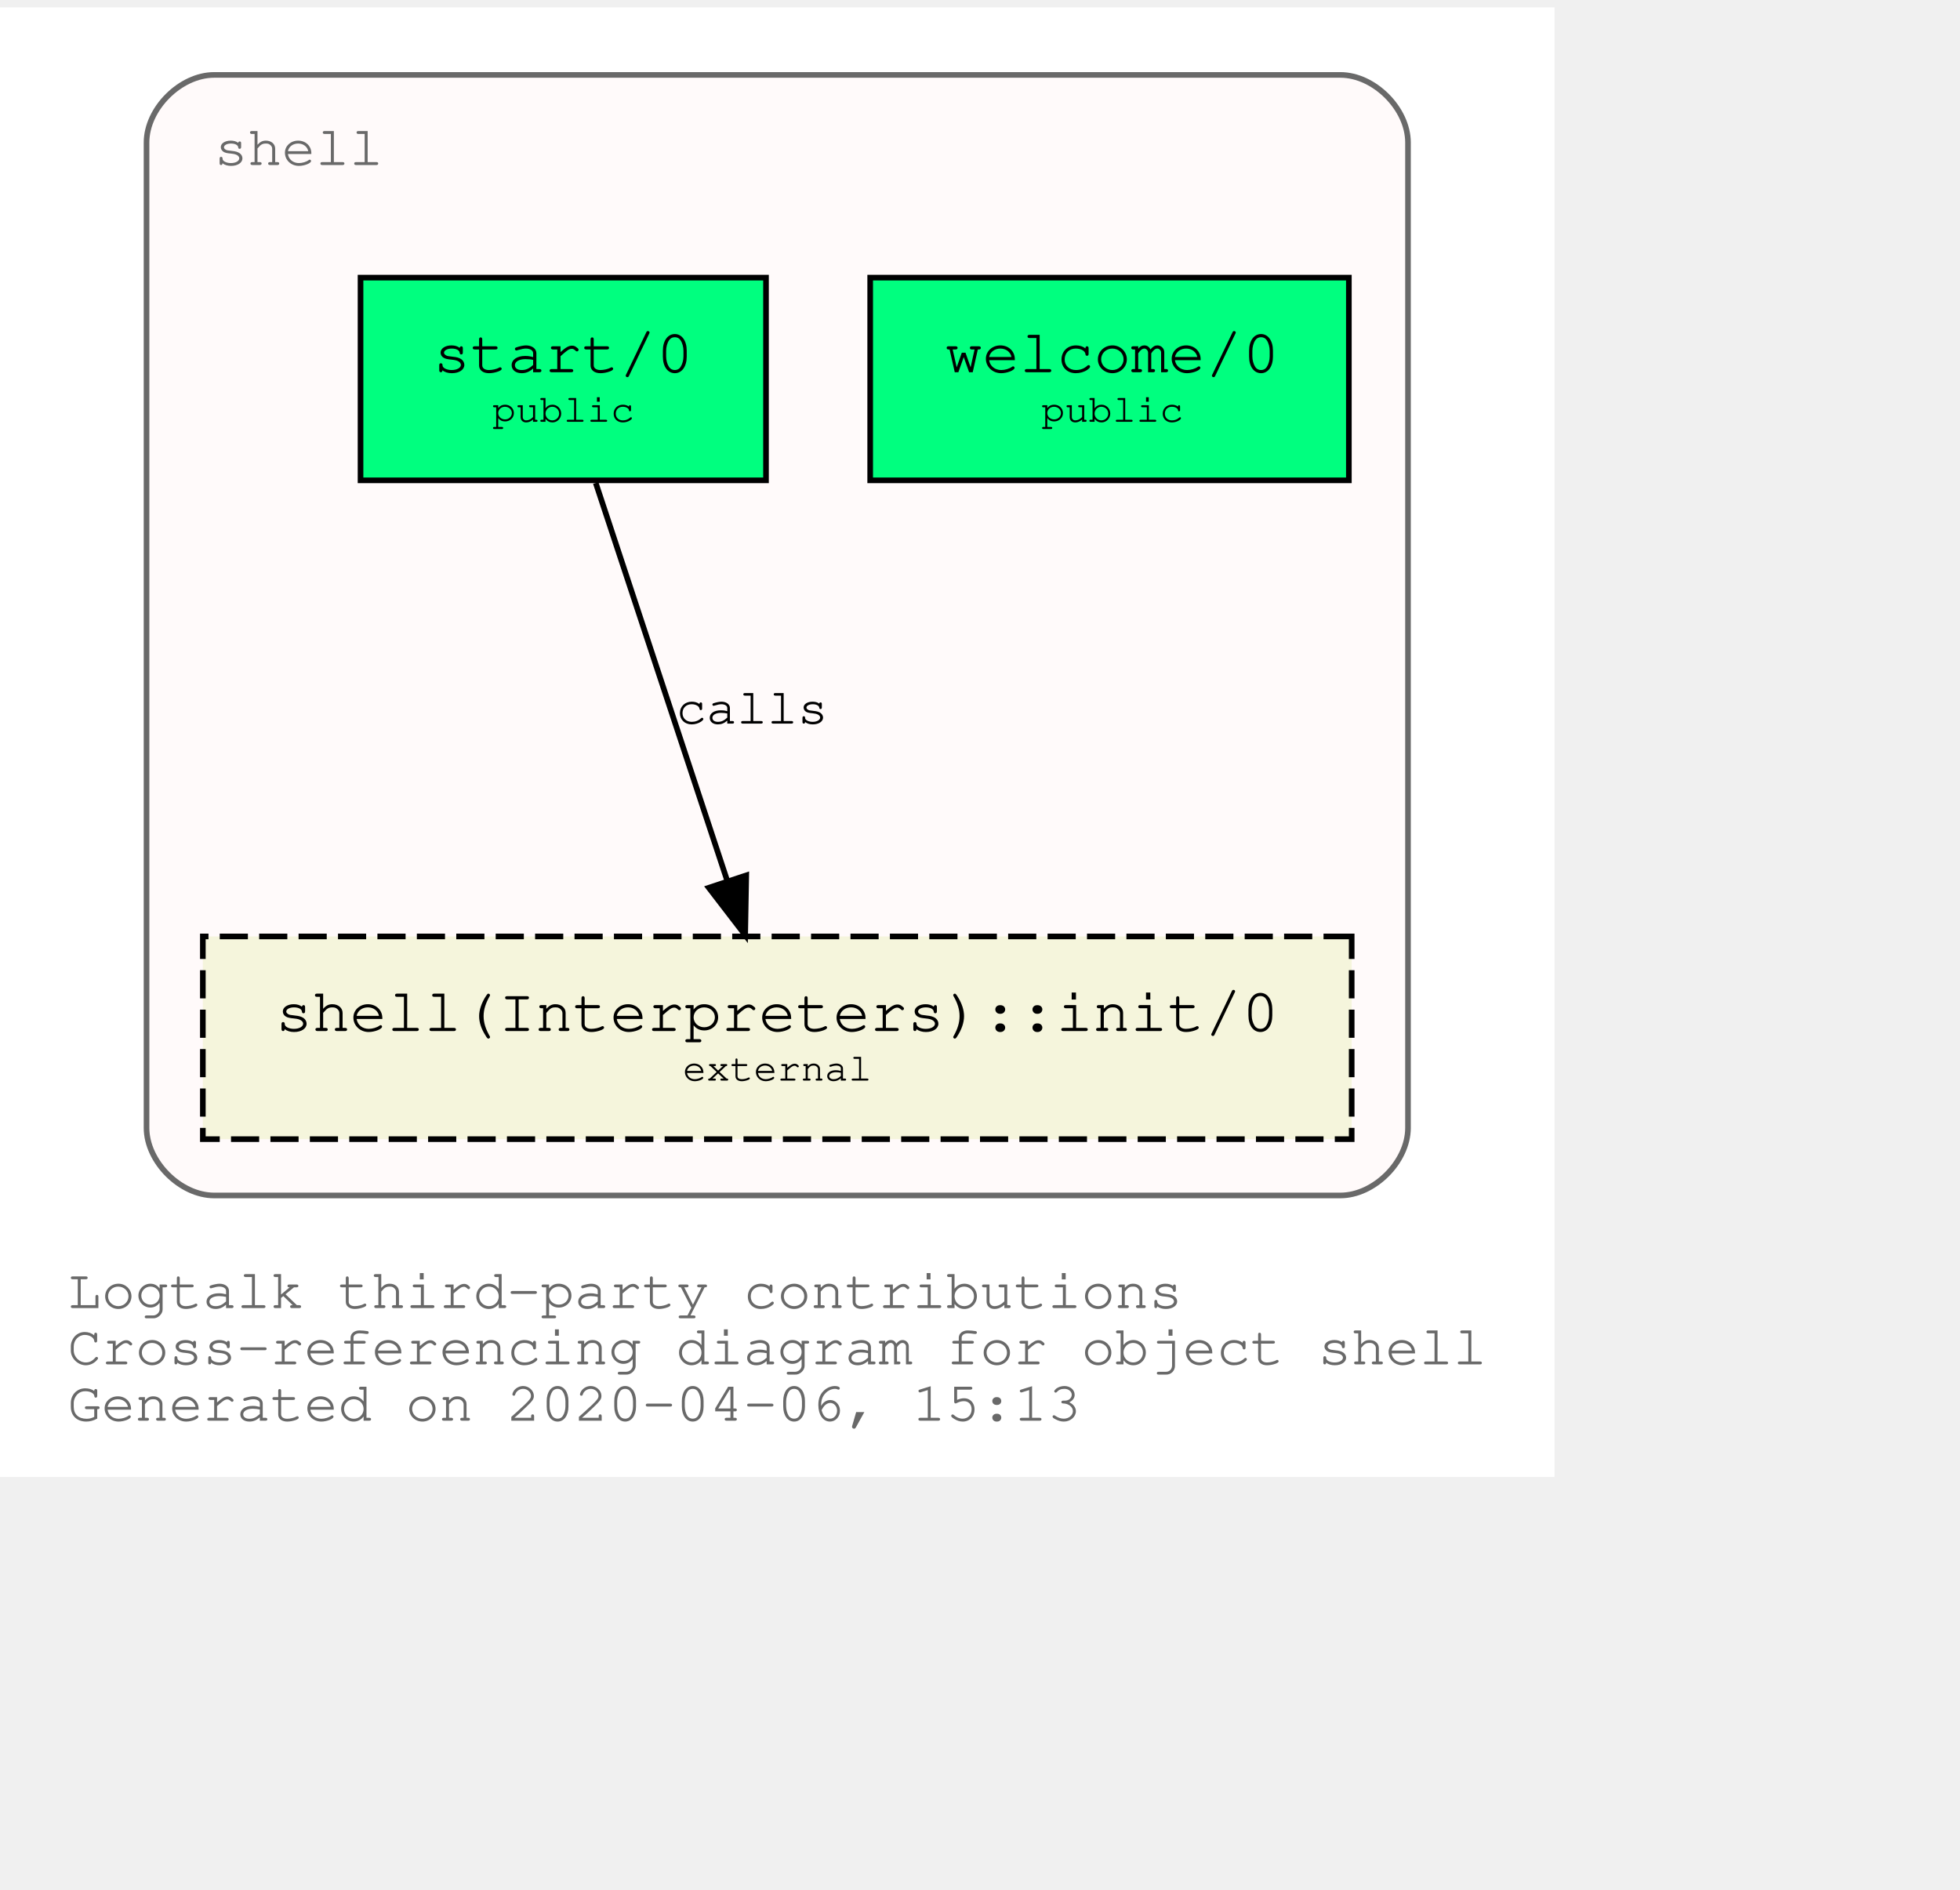
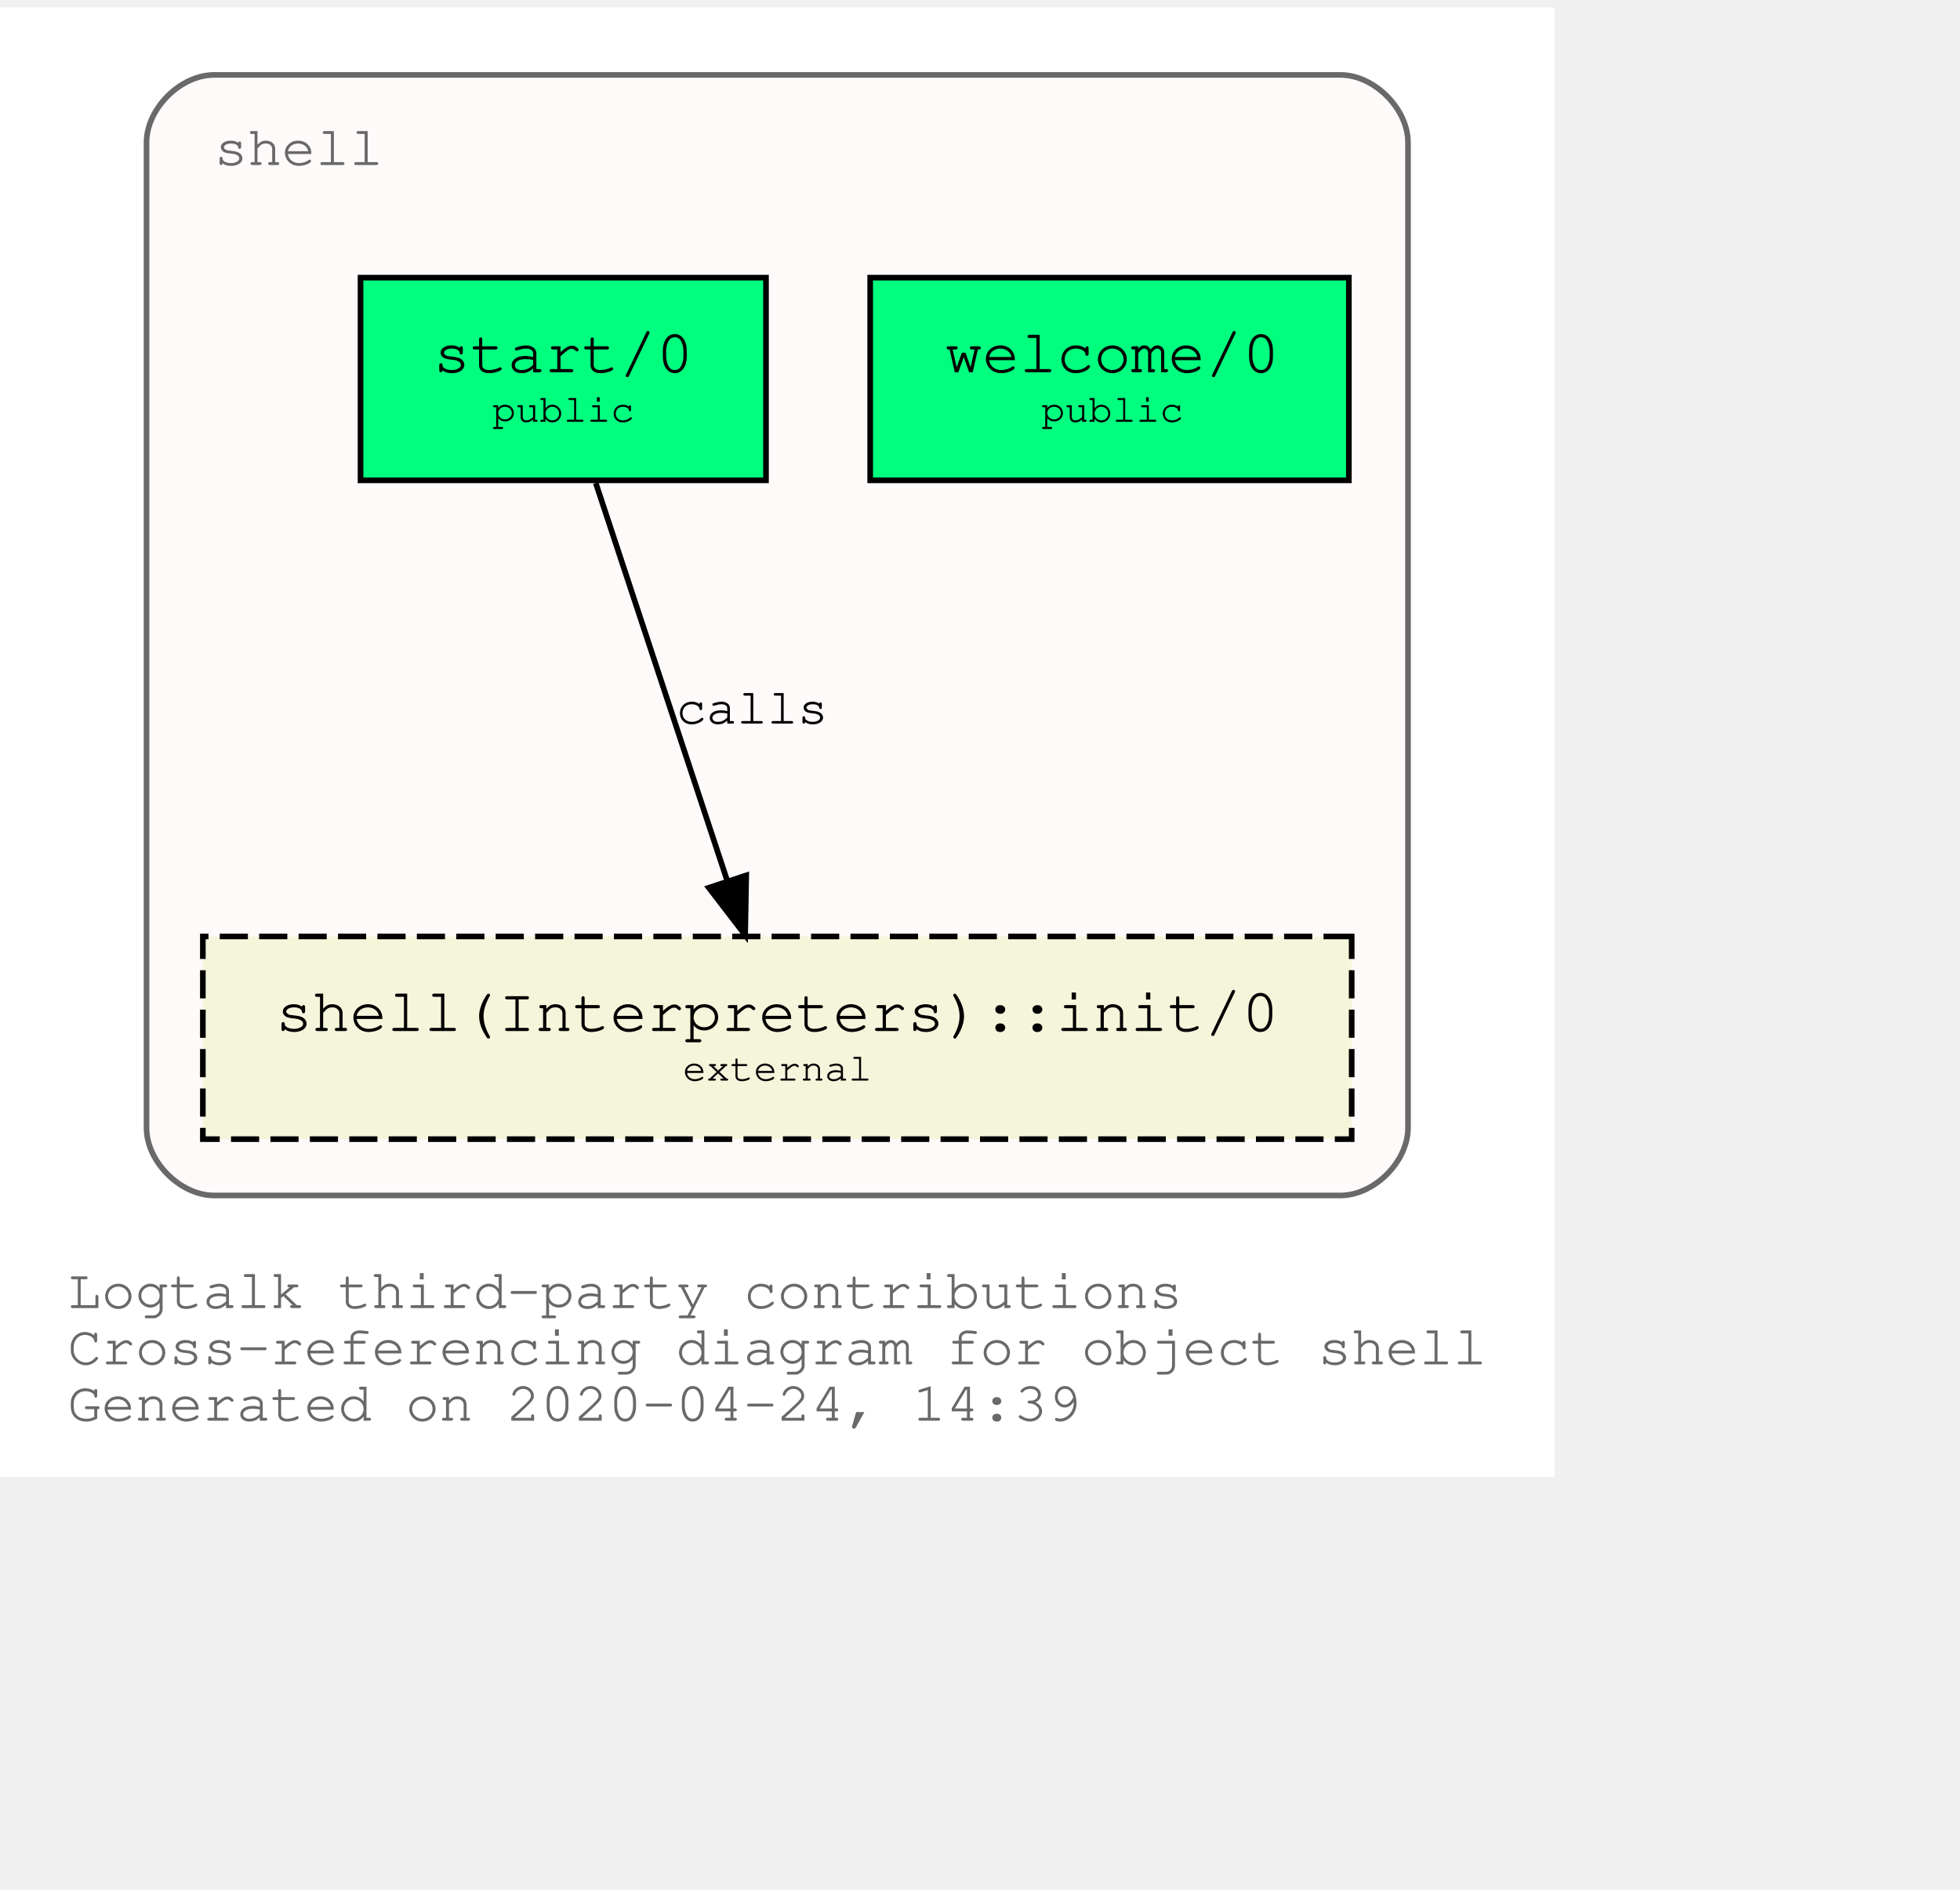
<svg xmlns="http://www.w3.org/2000/svg" xmlns:xlink="http://www.w3.org/1999/xlink" width="420pt" height="405pt" viewBox="72.00 72.00 348.04 333.00">
  <g id="graph0" class="graph" transform="scale(1 1) rotate(0) translate(76 329)">
    <polygon fill="white" stroke="transparent" points="-4,4 -4,-257 272.04,-257 272.04,4 -4,4" />
    <text text-anchor="start" x="8" y="-26" font-family="Courier,monospace" font-size="10.00" fill="dimgray">Logtalk third-party contributions</text>
    <text text-anchor="start" x="8" y="-16" font-family="Courier,monospace" font-size="10.00" fill="dimgray">Cross-referencing diagram for object shell</text>
-     <text text-anchor="start" x="8" y="-6" font-family="Courier,monospace" font-size="10.00" fill="dimgray">Generated on 2020-04-06, 15:13</text>
+     <text text-anchor="start" x="8" y="-6" font-family="Courier,monospace" font-size="10.00" fill="dimgray">Generated on 2020-04-24, 14:39</text>
    <g id="clust1" class="cluster">
      <g id="a_clust1">
        <a xlink:title="shell">
          <path fill="snow" stroke="dimgray" d="M34.02,-46C34.02,-46 234.02,-46 234.02,-46 240.02,-46 246.02,-52 246.02,-58 246.02,-58 246.02,-233 246.02,-233 246.02,-239 240.02,-245 234.02,-245 234.02,-245 34.02,-245 34.02,-245 28.02,-245 22.02,-239 22.02,-233 22.02,-233 22.02,-58 22.02,-58 22.02,-52 28.02,-46 34.02,-46" />
          <g id="a_clust1_0">
-             <a xlink:href="https://github.com/LogtalkDotOrg/logtalk3/tree/b63937ce6c87173ca2fe50a8132ef79f4e4b36ac/contributions/verdi_neruda/shell.lgt" xlink:title="https://github.com/LogtalkDotOrg/logtalk3/tree/b63937ce6c87173ca2fe50a8132ef79f4e4b36ac/contributions/verdi_neruda/shell.lgt">
+             <a xlink:href="https://github.com/LogtalkDotOrg/logtalk3/tree/6e9ae9e12c6523e541d5755c569d58580ac0ac34/contributions/verdi_neruda/shell.lgt" xlink:title="https://github.com/LogtalkDotOrg/logtalk3/tree/6e9ae9e12c6523e541d5755c569d58580ac0ac34/contributions/verdi_neruda/shell.lgt">
              <text text-anchor="start" x="34.02" y="-229" font-family="Courier,monospace" font-size="10.00" fill="dimgray">shell</text>
            </a>
          </g>
        </a>
      </g>
    </g>
    <g id="node1" class="node">
      <g id="a_node1">
-         <a xlink:href="https://github.com/LogtalkDotOrg/logtalk3/tree/b63937ce6c87173ca2fe50a8132ef79f4e4b36ac/contributions/verdi_neruda/shell.lgt#L308" xlink:title="https://github.com/LogtalkDotOrg/logtalk3/tree/b63937ce6c87173ca2fe50a8132ef79f4e4b36ac/contributions/verdi_neruda/shell.lgt#L308">
+         <a xlink:href="https://github.com/LogtalkDotOrg/logtalk3/tree/6e9ae9e12c6523e541d5755c569d58580ac0ac34/contributions/verdi_neruda/shell.lgt#L308" xlink:title="https://github.com/LogtalkDotOrg/logtalk3/tree/6e9ae9e12c6523e541d5755c569d58580ac0ac34/contributions/verdi_neruda/shell.lgt#L308">
          <polygon fill="springgreen" stroke="black" points="235.52,-209 150.52,-209 150.52,-173 235.52,-173 235.52,-209" />
          <text text-anchor="start" x="158.82" y="-192.8" font-family="Courier,monospace" font-size="9.00"> </text>
          <text text-anchor="start" x="163.82" y="-192.2" font-family="Courier,monospace" font-size="11.00">welcome/0</text>
          <text text-anchor="start" x="222.82" y="-192.8" font-family="Courier,monospace" font-size="9.00"> </text>
          <text text-anchor="start" x="158.82" y="-182.8" font-family="Courier,monospace" font-size="9.00"> </text>
          <text text-anchor="start" x="180.92" y="-183.4" font-family="Courier,monospace" font-size="7.00">public</text>
          <text text-anchor="start" x="222.82" y="-182.8" font-family="Courier,monospace" font-size="9.00"> </text>
        </a>
      </g>
    </g>
    <g id="node2" class="node">
      <g id="a_node2">
-         <a xlink:href="https://github.com/LogtalkDotOrg/logtalk3/tree/b63937ce6c87173ca2fe50a8132ef79f4e4b36ac/contributions/verdi_neruda/shell.lgt#L320" xlink:title="https://github.com/LogtalkDotOrg/logtalk3/tree/b63937ce6c87173ca2fe50a8132ef79f4e4b36ac/contributions/verdi_neruda/shell.lgt#L320">
+         <a xlink:href="https://github.com/LogtalkDotOrg/logtalk3/tree/6e9ae9e12c6523e541d5755c569d58580ac0ac34/contributions/verdi_neruda/shell.lgt#L320" xlink:title="https://github.com/LogtalkDotOrg/logtalk3/tree/6e9ae9e12c6523e541d5755c569d58580ac0ac34/contributions/verdi_neruda/shell.lgt#L320">
          <polygon fill="springgreen" stroke="black" points="132.02,-209 60.02,-209 60.02,-173 132.02,-173 132.02,-209" />
          <text text-anchor="start" x="67.82" y="-192.8" font-family="Courier,monospace" font-size="9.00"> </text>
          <text text-anchor="start" x="72.92" y="-192.2" font-family="Courier,monospace" font-size="11.00">start/0</text>
          <text text-anchor="start" x="118.82" y="-192.8" font-family="Courier,monospace" font-size="9.00"> </text>
          <text text-anchor="start" x="67.82" y="-182.8" font-family="Courier,monospace" font-size="9.00"> </text>
          <text text-anchor="start" x="83.42" y="-183.4" font-family="Courier,monospace" font-size="7.00">public</text>
          <text text-anchor="start" x="118.82" y="-182.8" font-family="Courier,monospace" font-size="9.00"> </text>
        </a>
      </g>
    </g>
    <g id="node3" class="node">
      <g id="a_node3">
        <a xlink:href="https://logtalk.org/library/shell_1.html#init/0" xlink:title="https://logtalk.org/library/shell_1.html#init/0">
          <polygon fill="beige" stroke="black" stroke-dasharray="5,2" points="236.02,-92 32.02,-92 32.02,-56 236.02,-56 236.02,-92" />
          <text text-anchor="start" x="39.82" y="-75.8" font-family="Courier,monospace" font-size="9.00"> </text>
          <text text-anchor="start" x="44.91" y="-75.2" font-family="Courier,monospace" font-size="11.00">shell(Interpreters)::init/0</text>
          <text text-anchor="start" x="222.82" y="-75.8" font-family="Courier,monospace" font-size="9.00"> </text>
          <text text-anchor="start" x="39.82" y="-65.8" font-family="Courier,monospace" font-size="9.00"> </text>
          <text text-anchor="start" x="117.22" y="-66.4" font-family="Courier,monospace" font-size="7.00">external</text>
          <text text-anchor="start" x="222.82" y="-65.8" font-family="Courier,monospace" font-size="9.00"> </text>
        </a>
      </g>
    </g>
    <g id="edge1" class="edge">
      <g id="a_edge1">
-         <a xlink:href="https://github.com/LogtalkDotOrg/logtalk3/tree/b63937ce6c87173ca2fe50a8132ef79f4e4b36ac/contributions/verdi_neruda/shell.lgt#L322" xlink:title="calls">
+         <a xlink:href="https://github.com/LogtalkDotOrg/logtalk3/tree/6e9ae9e12c6523e541d5755c569d58580ac0ac34/contributions/verdi_neruda/shell.lgt#L322" xlink:title="calls">
          <path fill="none" stroke="black" d="M101.79,-172.53C107.99,-153.77 117.93,-123.7 125.13,-101.91" />
          <polygon fill="black" stroke="black" points="128.51,-102.85 128.32,-92.25 121.86,-100.65 128.51,-102.85" />
        </a>
      </g>
      <g id="a_edge1-label">
-         <a xlink:href="https://github.com/LogtalkDotOrg/logtalk3/tree/b63937ce6c87173ca2fe50a8132ef79f4e4b36ac/contributions/verdi_neruda/shell.lgt#L322" xlink:title="https://github.com/LogtalkDotOrg/logtalk3/tree/b63937ce6c87173ca2fe50a8132ef79f4e4b36ac/contributions/verdi_neruda/shell.lgt#L322">
+         <a xlink:href="https://github.com/LogtalkDotOrg/logtalk3/tree/6e9ae9e12c6523e541d5755c569d58580ac0ac34/contributions/verdi_neruda/shell.lgt#L322" xlink:title="https://github.com/LogtalkDotOrg/logtalk3/tree/6e9ae9e12c6523e541d5755c569d58580ac0ac34/contributions/verdi_neruda/shell.lgt#L322">
          <text text-anchor="start" x="116.02" y="-129.8" font-family="Courier,monospace" font-size="9.00">calls</text>
        </a>
      </g>
    </g>
  </g>
</svg>
